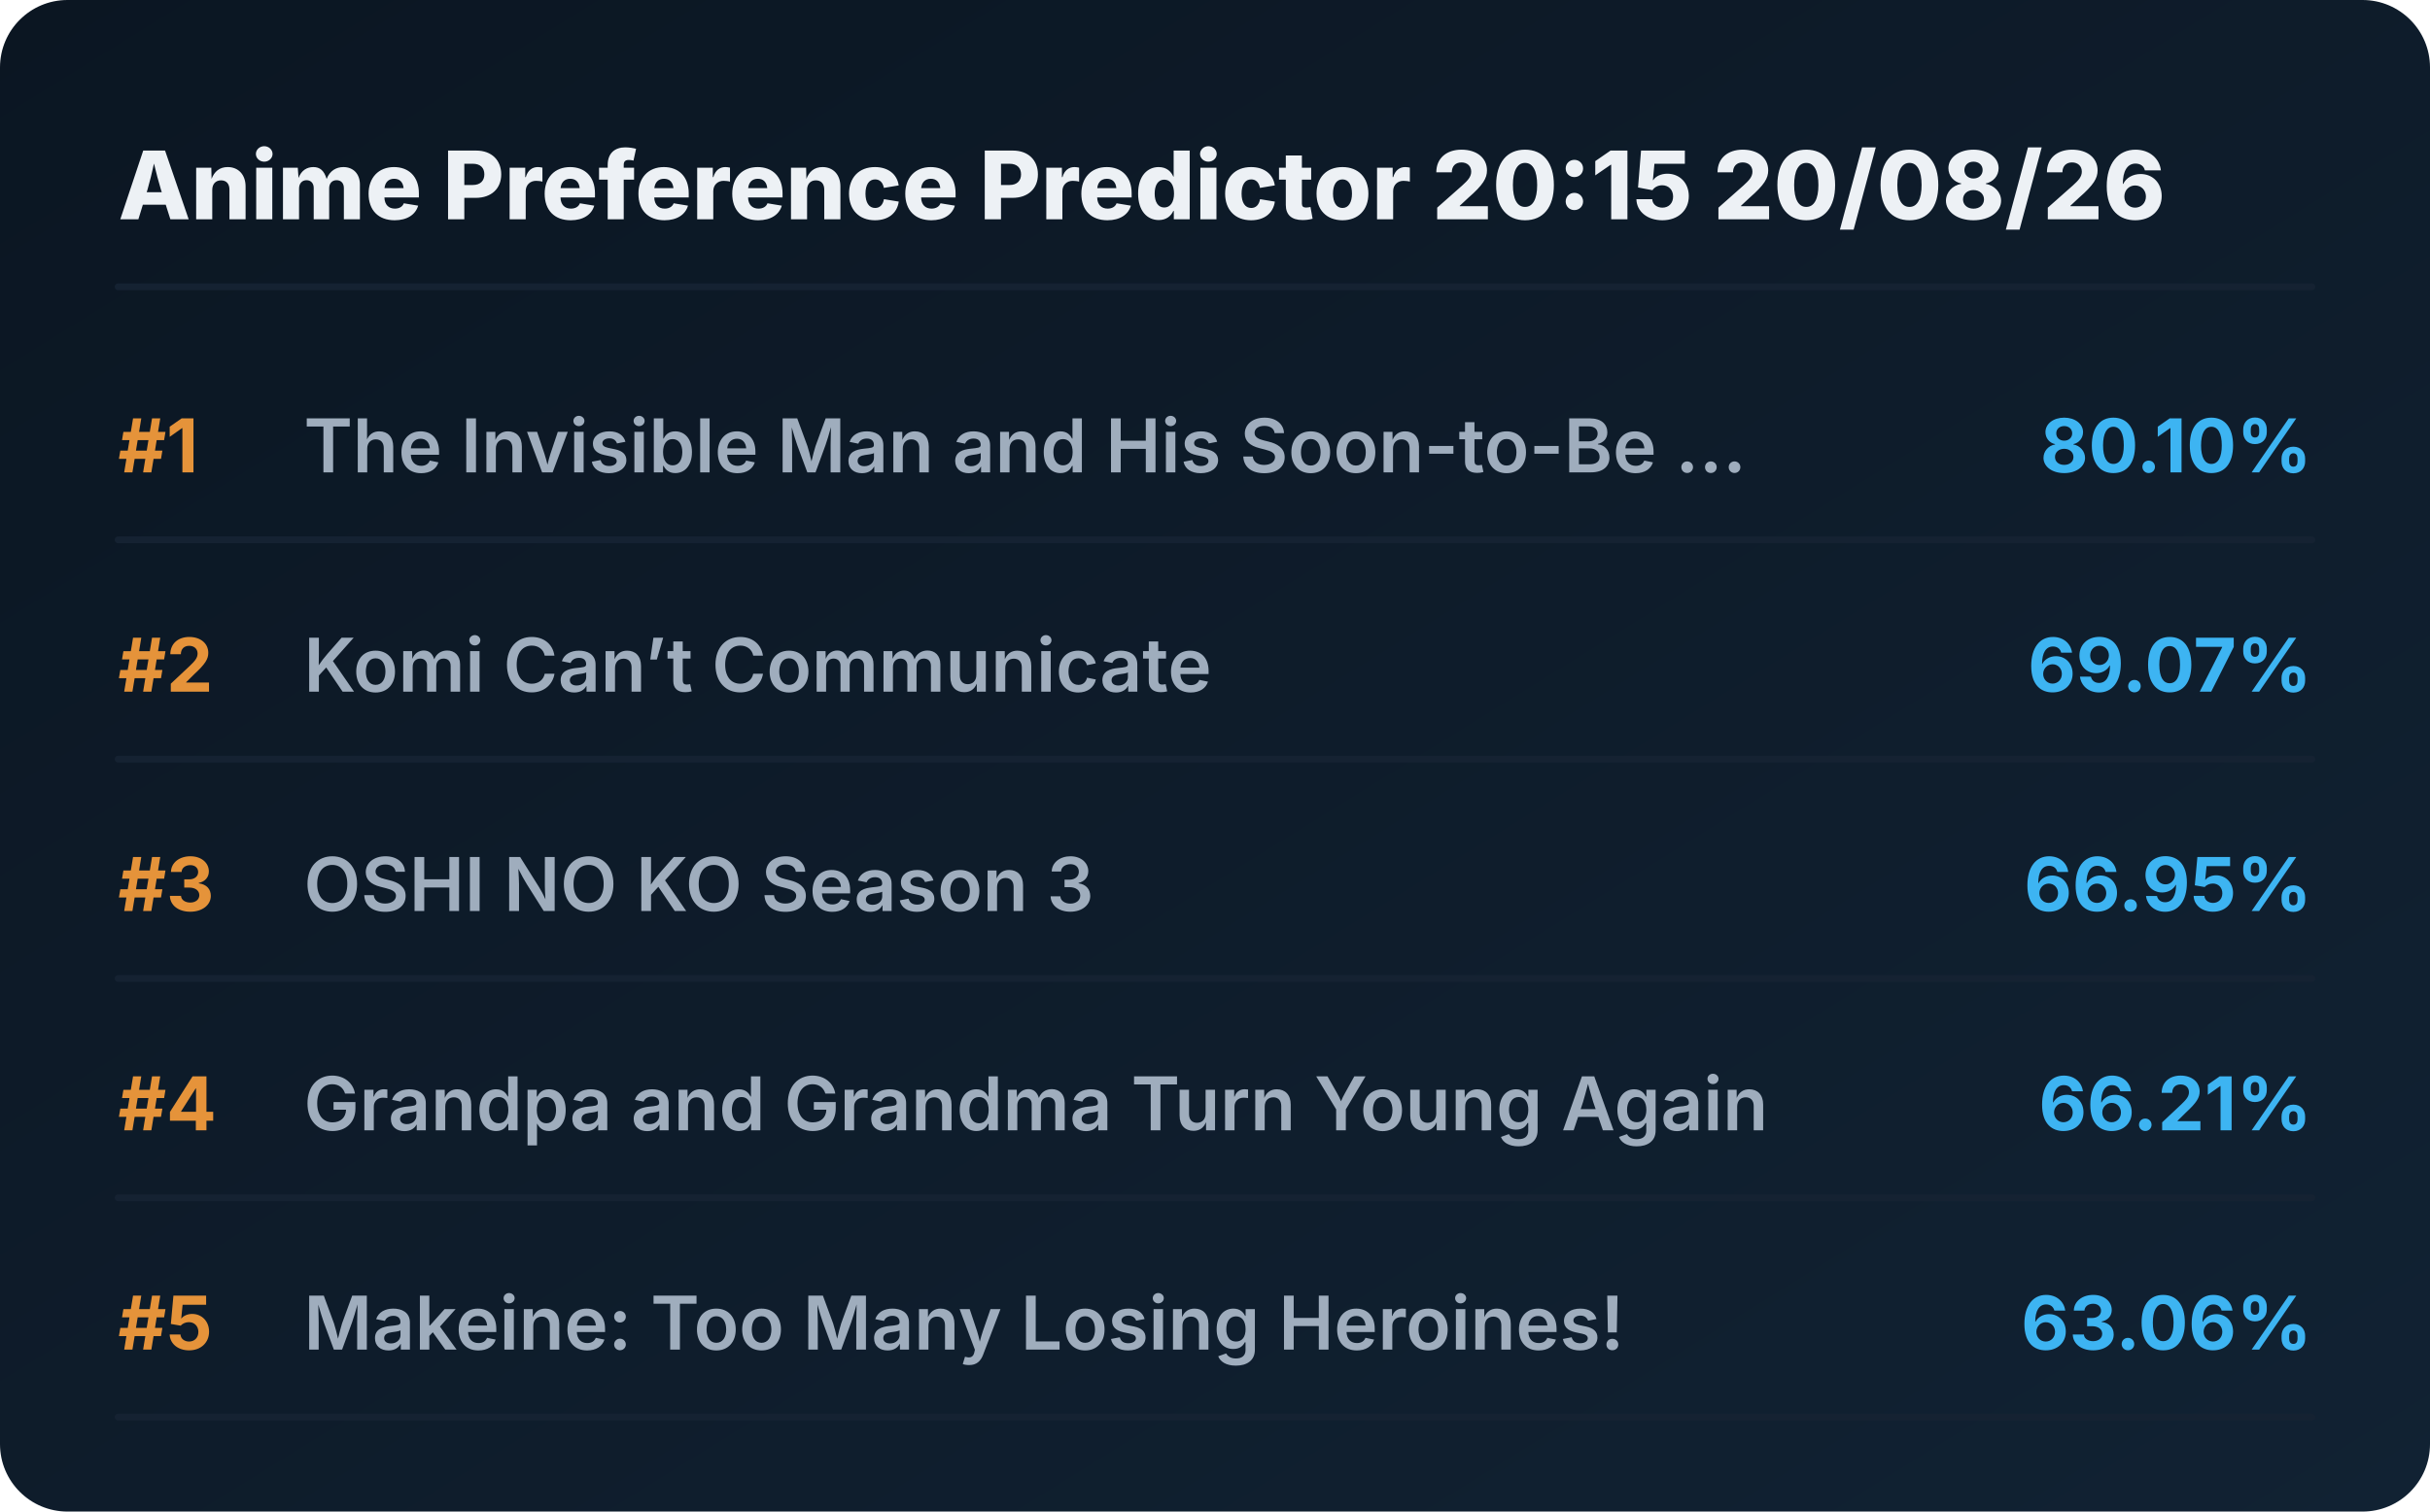
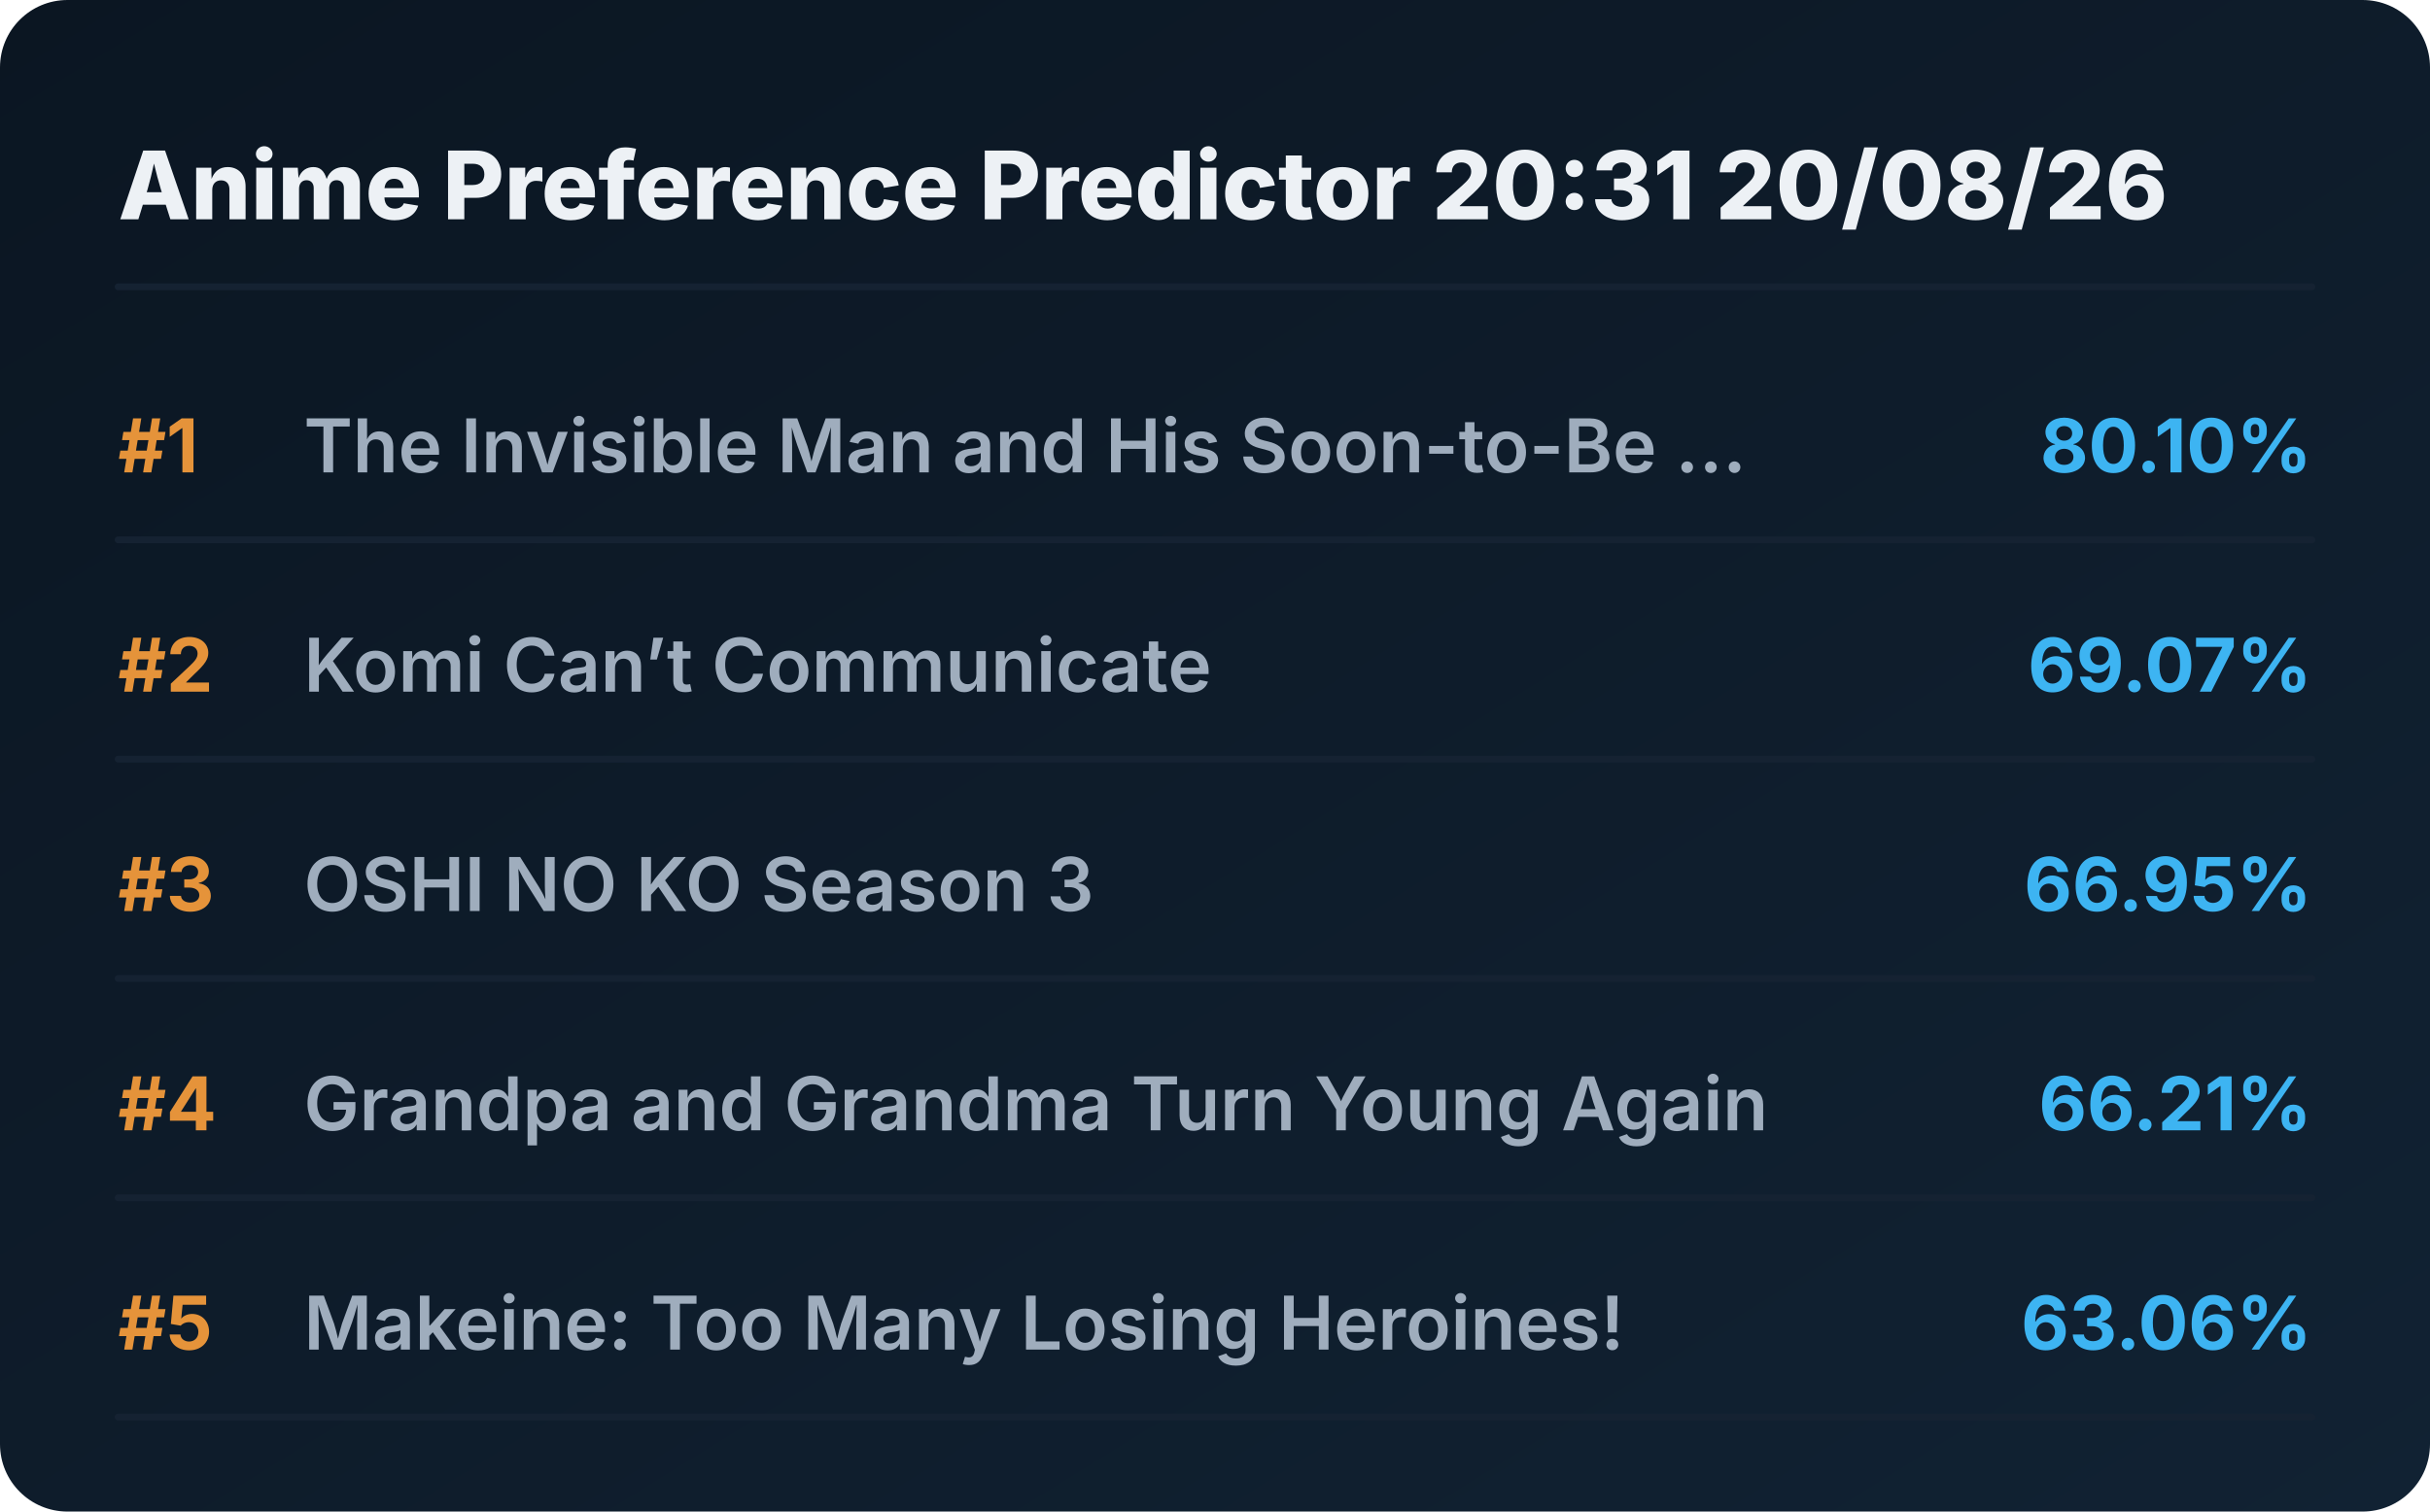
<svg xmlns="http://www.w3.org/2000/svg" viewBox="0 0 720 448" preserveAspectRatio="xMidYMid meet" style="width: 100%; height: auto; max-width: 720px;">
  <defs>
    <linearGradient id="boxGrad" x1="0%" y1="0%" x2="100%" y2="100%">
      <stop offset="0%" stop-color="#0b1622" />
      <stop offset="100%" stop-color="#112233" />
    </linearGradient>
    <clipPath id="titleClip">
      <rect x="90" y="0" width="510" height="100%" />
    </clipPath>
  </defs>
  <style>
    .bg { fill: url(#boxGrad); rx: 20px; }
    .header { font-family: 'Overpass', 'Inter', system-ui, sans-serif; font-weight: 800; font-size: 28px; fill: #edf1f5; }
    .rank { font-family: 'Overpass', 'Inter', system-ui, sans-serif; font-weight: 700; font-size: 22px; fill: #e5933a; }
    .title { font-family: 'Overpass', 'Inter', system-ui, sans-serif; font-weight: 600; font-size: 22px; fill: #9fadbd; }
    .score { font-family: 'Overpass', 'Inter', system-ui, sans-serif; font-weight: 700; font-size: 22px; fill: #3db4f2; }
    .line { stroke: #152232; stroke-width: 2; stroke-linecap: round; }
  </style>
  <rect class="bg" width="720" height="448" />
-   <text x="35" y="65" class="header">Anime Preference Predictor 20:15 20/08/26</text>
+   <text x="35" y="65" class="header">Anime Preference Predictor 20:31 20/08/26</text>
  <line x1="35" y1="85" x2="685" y2="85" class="line" />
  <g transform="translate(0, 0)">
    <text x="35" y="140" class="rank">#1</text>
    <text x="90" y="140" class="title">The Invisible Man and His Soon-to-Be ...</text>
    <text x="685" y="140" class="score" text-anchor="end">80.10%</text>
    <line x1="35" y1="160" x2="685" y2="160" class="line" />
  </g>
  <g transform="translate(0, 65)">
    <text x="35" y="140" class="rank">#2</text>
    <text x="90" y="140" class="title">Komi Can’t Communicate</text>
    <text x="685" y="140" class="score" text-anchor="end">69.07%</text>
    <line x1="35" y1="160" x2="685" y2="160" class="line" />
  </g>
  <g transform="translate(0, 130)">
    <text x="35" y="140" class="rank">#3</text>
    <text x="90" y="140" class="title">OSHI NO KO Season 3</text>
    <text x="685" y="140" class="score" text-anchor="end">66.95%</text>
    <line x1="35" y1="160" x2="685" y2="160" class="line" />
  </g>
  <g transform="translate(0, 195)">
    <text x="35" y="140" class="rank">#4</text>
    <text x="90" y="140" class="title">Grandpa and Grandma Turn Young Again</text>
    <text x="685" y="140" class="score" text-anchor="end">66.21%</text>
    <line x1="35" y1="160" x2="685" y2="160" class="line" />
  </g>
  <g transform="translate(0, 260)">
    <text x="35" y="140" class="rank">#5</text>
    <text x="90" y="140" class="title">Makeine: Too Many Losing Heroines!</text>
    <text x="685" y="140" class="score" text-anchor="end">63.06%</text>
    <line x1="35" y1="160" x2="685" y2="160" class="line" />
  </g>
</svg>
